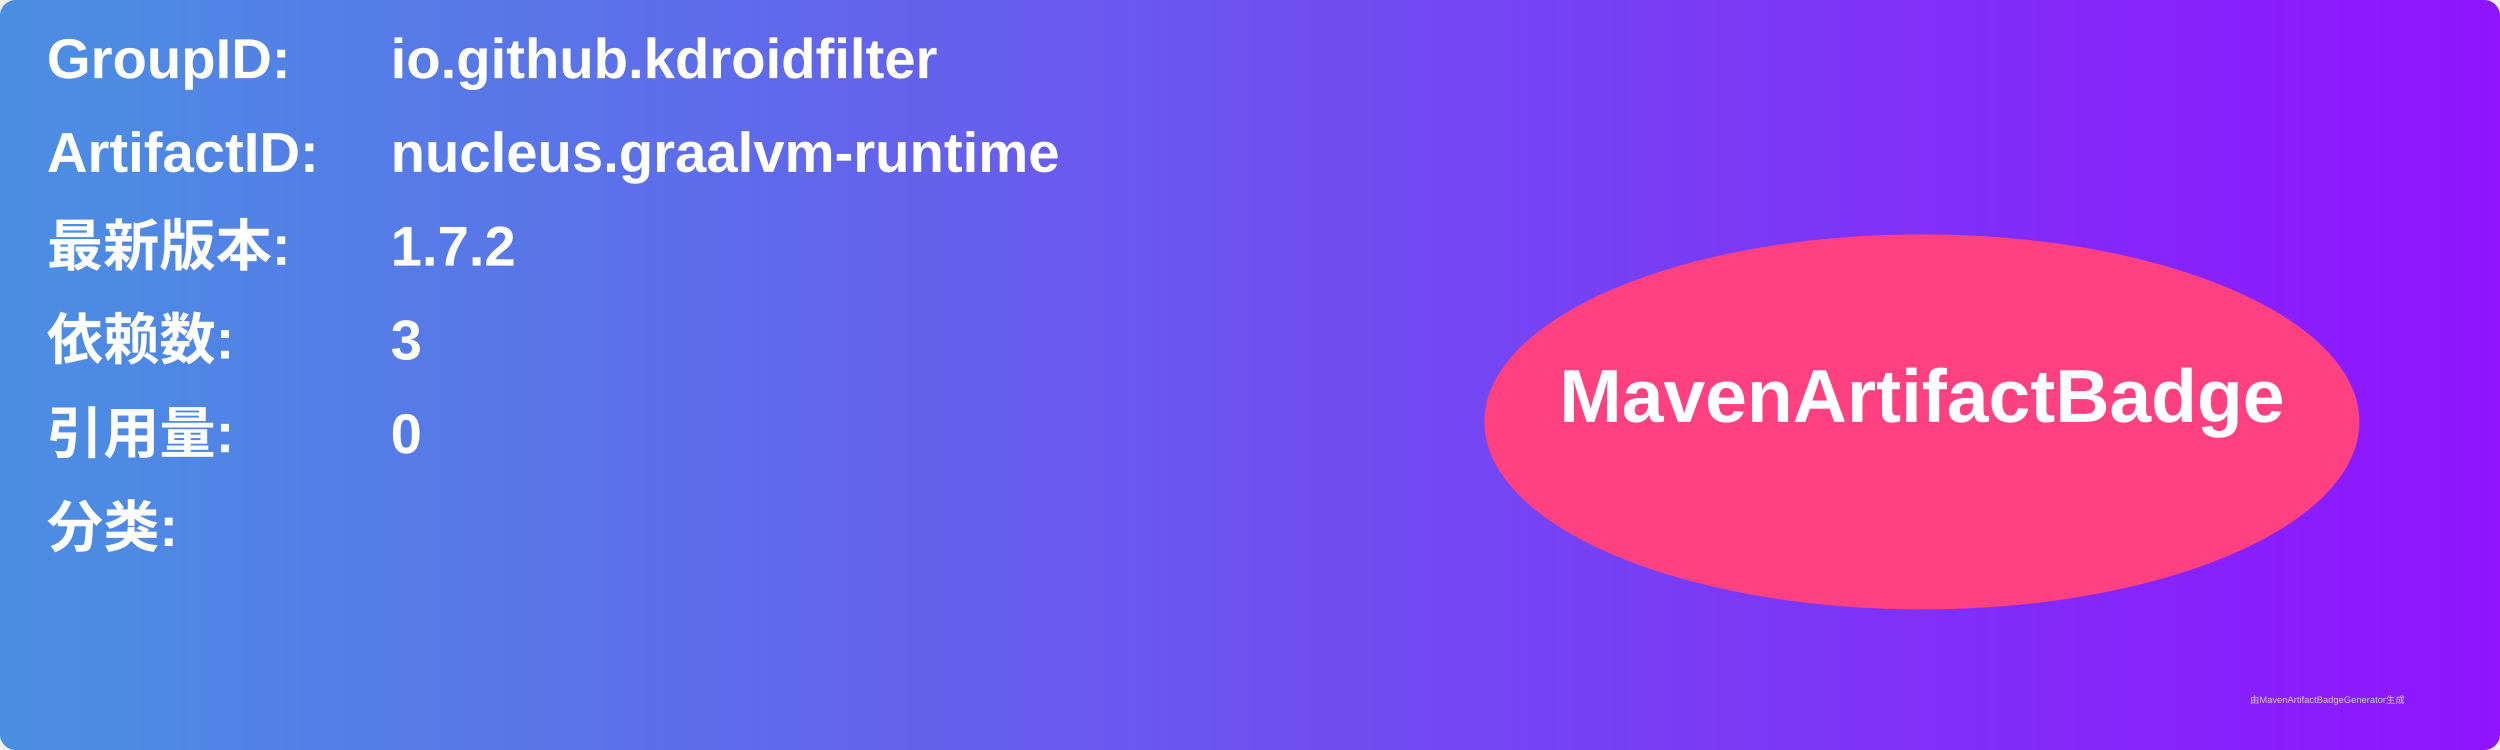
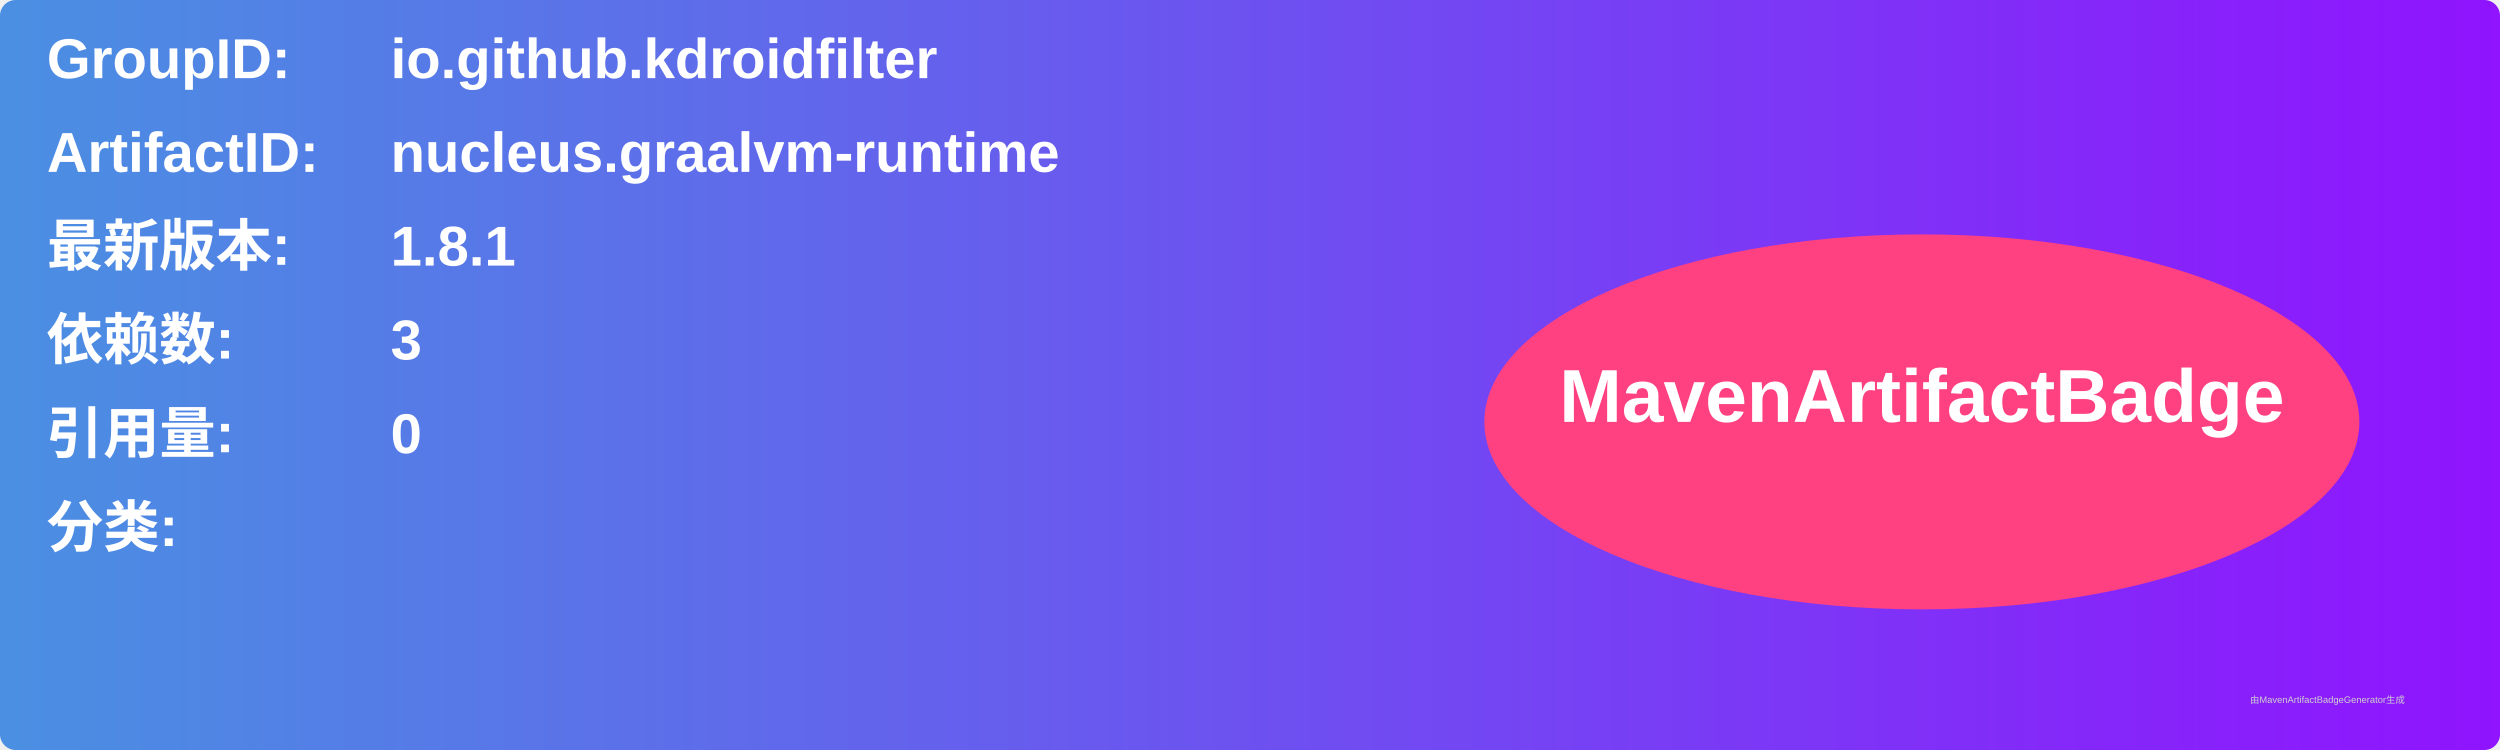
<svg xmlns="http://www.w3.org/2000/svg" width="800" height="240" viewBox="0 0 800 240">
  <linearGradient id="grad" x1="0%" y1="0%" x2="100%" y2="0%">
    <stop offset="0%" stop-color="#4a90e2" />
    <stop offset="100%" stop-color="#9013fe" />
  </linearGradient>
  <rect width="100%" height="100%" rx="5" ry="5" fill="url(#grad)" />
  <g transform="translate(15, 15)">
    <text x="0" y="10" font-family="Arial" font-size="18" fill="white" font-weight="bold" width="260">GroupID:</text>
    <text x="110" y="10" font-family="Arial" font-size="18" fill="white" font-weight="bold" width="460">io.github.kdroidfilter</text>
    <text x="0" y="40" font-family="Arial" font-size="18" fill="white" font-weight="bold" width="260">ArtifactID:</text>
    <text x="110" y="40" font-family="Arial" font-size="18" fill="white" font-weight="bold" width="460">nucleus.graalvm-runtime</text>
    <text x="0" y="70" font-family="Arial" font-size="18" fill="white" font-weight="bold">最新版本:</text>
    <text x="110" y="70" font-family="Arial" font-size="18" fill="white" font-weight="bold">
-       <tspan font-weight="bold">1.7.2</tspan>
+       <tspan font-weight="bold">1.8.1</tspan>
    </text>
    <text x="0" y="100" font-family="Arial" font-size="18" fill="white" font-weight="bold">依赖数: </text>
    <text x="110" y="100" font-family="Arial" font-size="18" fill="white">
      <tspan font-weight="bold">3</tspan>
    </text>
    <text x="0" y="130" font-family="Arial" font-size="18" fill="white" font-weight="bold">引用量: </text>
    <text x="110" y="130" font-family="Arial" font-size="18" fill="white">
      <tspan font-weight="bold">0</tspan>
    </text>
    <text x="0" y="160" font-family="Arial" font-size="18" fill="white" font-weight="bold">分类:</text>
    <text x="10" y="190" font-family="Arial" font-size="10" fill="white">
      <tspan font-weight="bold" />
    </text>
    <ellipse cx="600" cy="120" rx="140" ry="60" fill="#ff4081" />
    <text x="600" y="120" text-anchor="middle" font-family="Arial" font-size="24" fill="white" font-weight="bold">MavenArtifactBadge</text>
  </g>
  <text x="720" y="225" font-family="Arial" font-size="3" fill="#d0d0d0">由MavenArtifactBadgeGenerator生成</text>
</svg>
